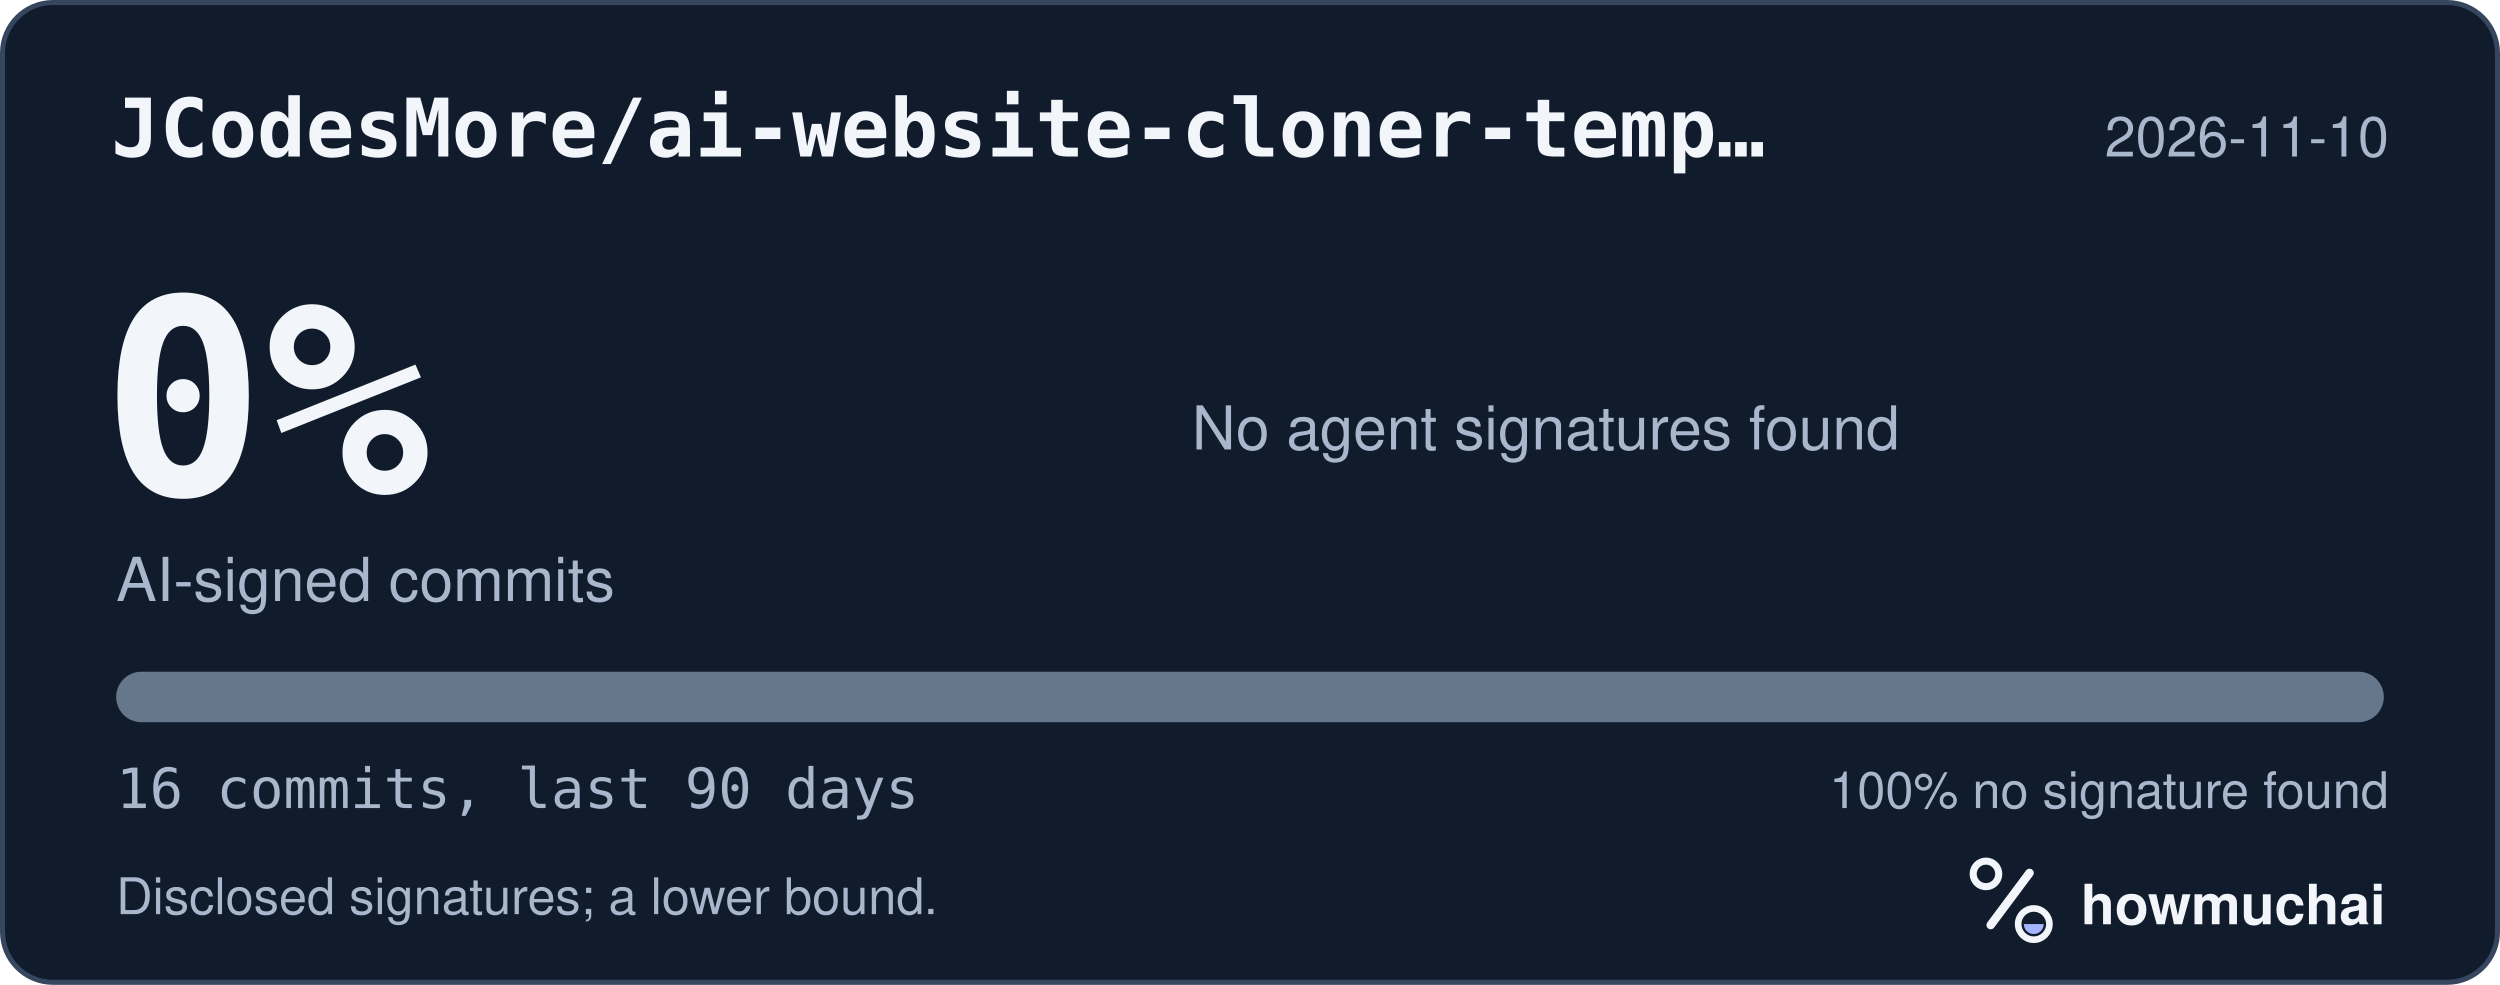
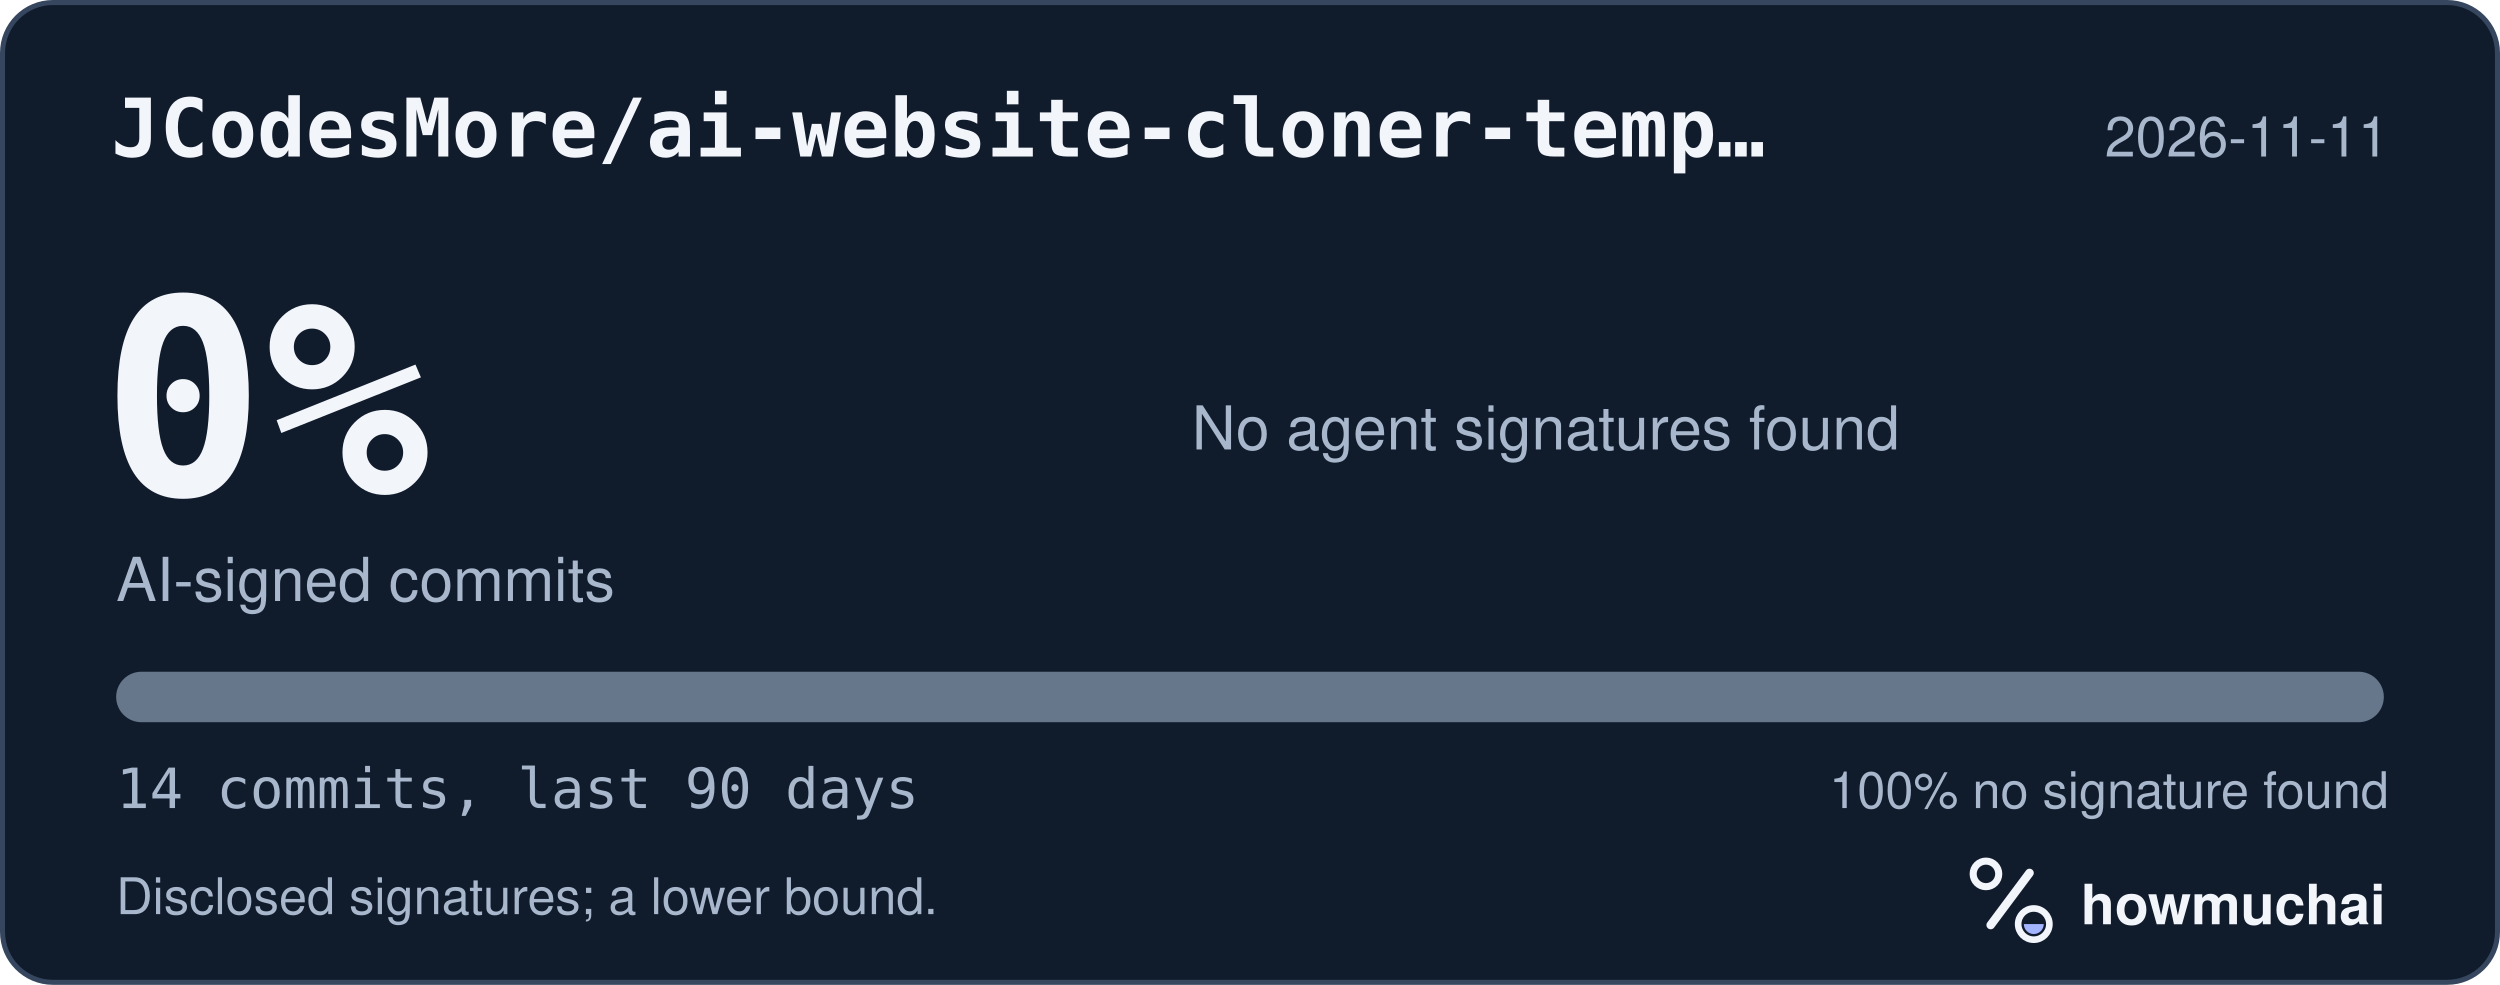
<svg xmlns="http://www.w3.org/2000/svg" width="495" height="195" viewBox="0 0 495 195" role="img" aria-labelledby="hm-t hm-d">
  <rect x="0.5" y="0.5" width="494" height="194" rx="10" fill="#101B2C" stroke="#35465E" />
  <text x="22" y="31" fill="#F2F5FA" font-family="ui-monospace, SF Mono, Menlo, Consolas, IBM Plex Mono, monospace" font-size="16" font-weight="600">JCodesMore/ai-website-cloner-temp…</text>
-   <text x="473" y="31" fill="#A8B7CC" font-family="-apple-system, BlinkMacSystemFont, Segoe UI, Helvetica, Arial, Fira Sans, sans-serif" font-size="11" text-anchor="end">2026-11-10</text>
+   <text x="473" y="31" fill="#A8B7CC" font-family="-apple-system, BlinkMacSystemFont, Segoe UI, Helvetica, Arial, Fira Sans, sans-serif" font-size="11" text-anchor="end">2026-11-11</text>
  <text x="20" y="98" fill="#F2F5FA" font-family="ui-monospace, SF Mono, Menlo, Consolas, IBM Plex Mono, monospace" font-size="54" font-weight="700">0%</text>
  <text x="23" y="119" fill="#A8B7CC" font-family="-apple-system, BlinkMacSystemFont, Segoe UI, Helvetica, Arial, Fira Sans, sans-serif" font-size="12">AI-signed commits</text>
  <text x="236" y="89" fill="#A8B7CC" font-family="-apple-system, BlinkMacSystemFont, Segoe UI, Helvetica, Arial, Fira Sans, sans-serif" font-size="12">No agent signatures found</text>
  <defs>
    <clipPath id="hm-bar">
      <rect x="23" y="133" width="449" height="10" rx="5" />
    </clipPath>
  </defs>
  <rect x="23" y="133" width="449" height="10" rx="5" fill="#66768B" />
  <g clip-path="url(#hm-bar)" />
-   <text x="23" y="160" fill="#A8B7CC" font-family="ui-monospace, SF Mono, Menlo, Consolas, IBM Plex Mono, monospace" font-size="11">16 commits, last 90 days</text>
+   <text x="23" y="160" fill="#A8B7CC" font-family="ui-monospace, SF Mono, Menlo, Consolas, IBM Plex Mono, monospace" font-size="11">14 commits, last 90 days</text>
  <text x="473" y="160" fill="#A8B7CC" font-family="-apple-system, BlinkMacSystemFont, Segoe UI, Helvetica, Arial, Fira Sans, sans-serif" font-size="10" text-anchor="end">100% no signature found</text>
  <text x="23" y="181" fill="#A8B7CC" font-family="-apple-system, BlinkMacSystemFont, Segoe UI, Helvetica, Arial, Fira Sans, sans-serif" font-size="10">Disclosed signatures; a lower bound.</text>
  <g transform="translate(386 166) scale(0.046875)">
    <circle cx="154" cy="150" r="54" fill="none" stroke="#F2F5FA" stroke-width="30" />
    <path d="M174 366 338 146" fill="none" stroke="#F2F5FA" stroke-width="36" stroke-linecap="round" />
    <circle cx="356" cy="362" r="66" fill="none" stroke="#F2F5FA" stroke-width="28" />
    <path d="M314 362a42 42 0 0 0 84 0Z" fill="#A4B5FF" />
  </g>
  <text x="412" y="183" fill="#F2F5FA" font-family="-apple-system, BlinkMacSystemFont, Segoe UI, Helvetica, Arial, Fira Sans, sans-serif" font-size="11" font-weight="650">howmuchai</text>
</svg>
